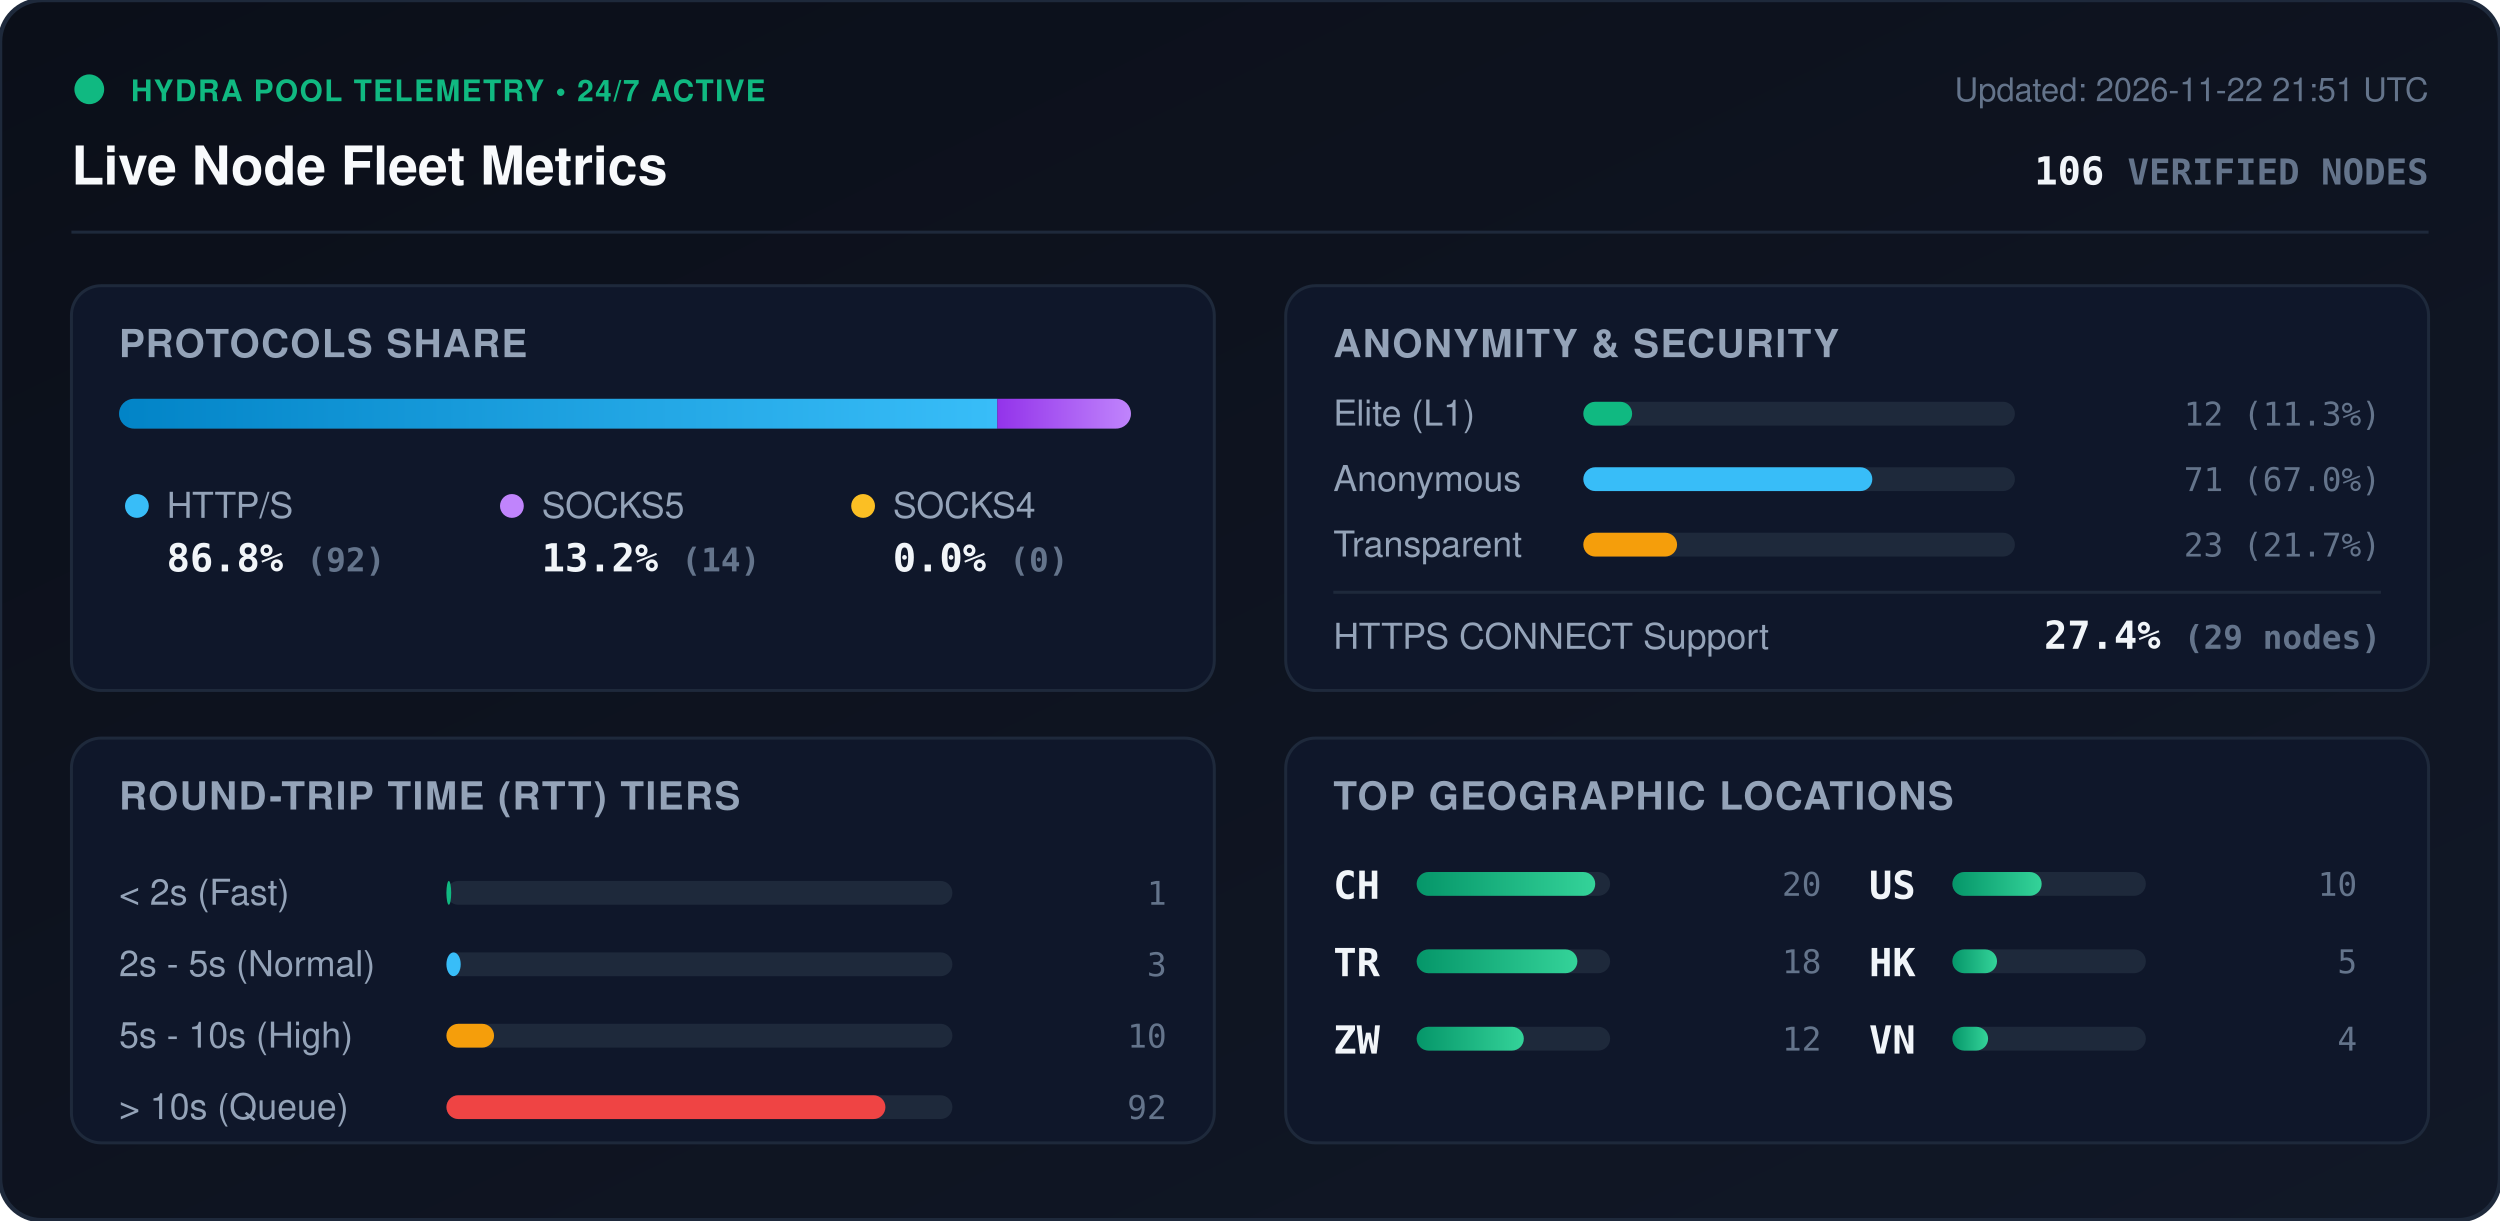
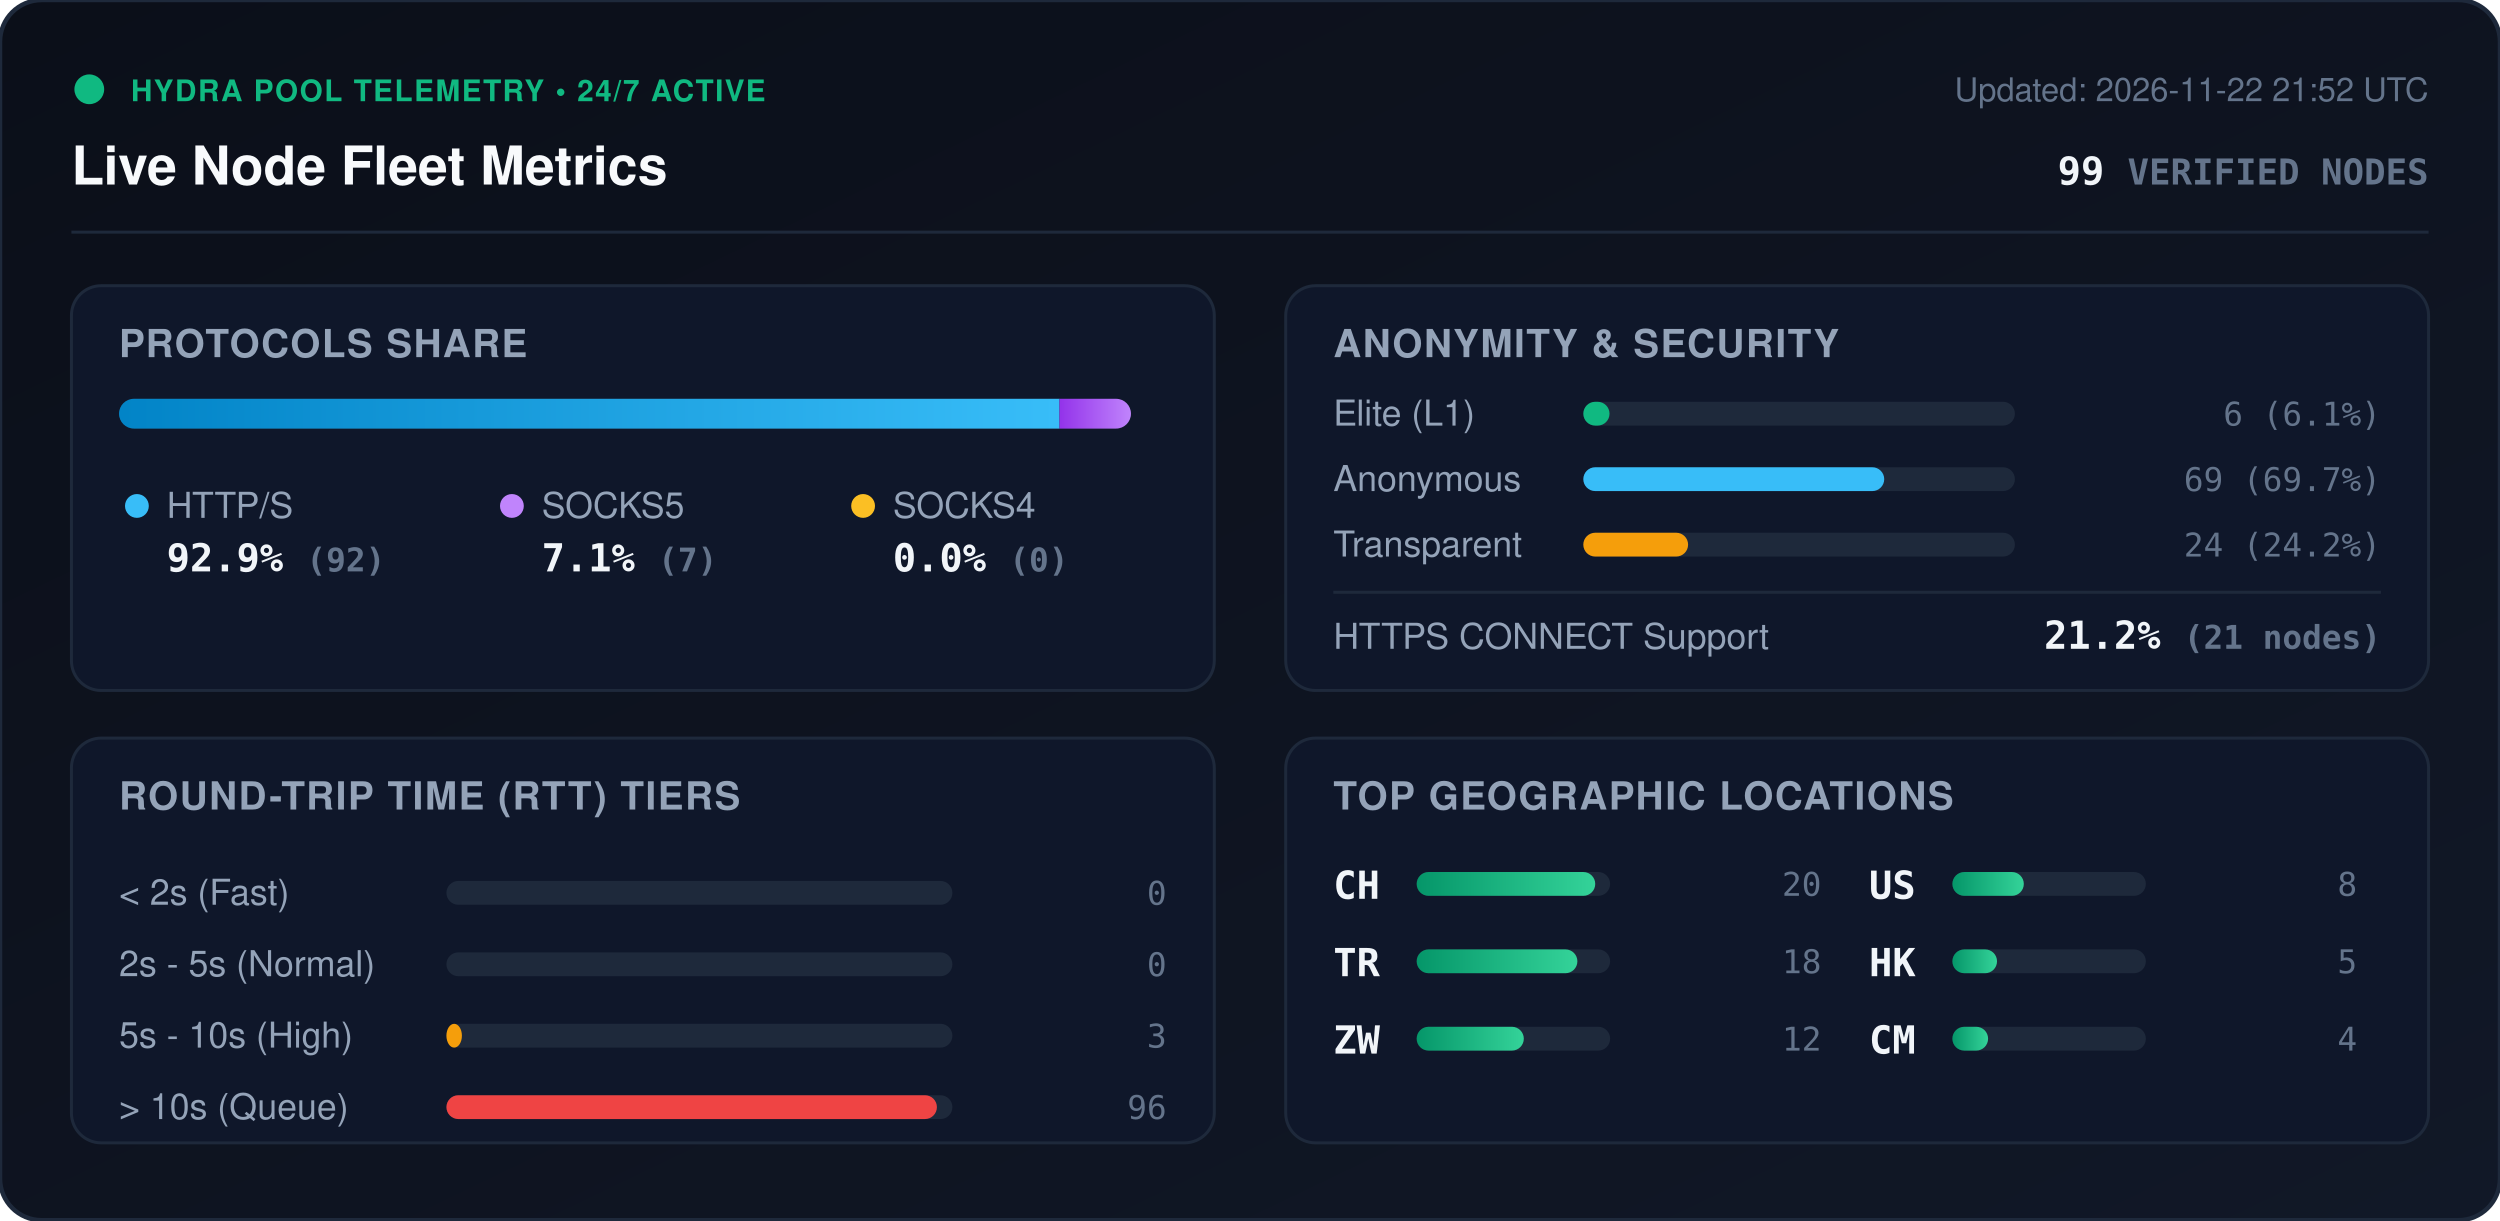
<svg xmlns="http://www.w3.org/2000/svg" viewBox="0 0 840 410" width="840" height="410" style="max-width: 100%; height: auto;">
  <defs>
    <linearGradient id="bg" x1="0%" y1="0%" x2="100%" y2="100%">
      <stop offset="0%" stop-color="#0b0f19" />
      <stop offset="100%" stop-color="#111827" />
    </linearGradient>
    <linearGradient id="bar-http" x1="0%" y1="0%" x2="100%" y2="0%">
      <stop offset="0%" stop-color="#0284c7" />
      <stop offset="100%" stop-color="#38bdf8" />
    </linearGradient>
    <linearGradient id="bar-socks5" x1="0%" y1="0%" x2="100%" y2="0%">
      <stop offset="0%" stop-color="#9333ea" />
      <stop offset="100%" stop-color="#c084fc" />
    </linearGradient>
    <linearGradient id="bar-socks4" x1="0%" y1="0%" x2="100%" y2="0%">
      <stop offset="0%" stop-color="#d97706" />
      <stop offset="100%" stop-color="#fbbf24" />
    </linearGradient>
    <linearGradient id="bar-green" x1="0%" y1="0%" x2="100%" y2="0%">
      <stop offset="0%" stop-color="#059669" />
      <stop offset="100%" stop-color="#34d399" />
    </linearGradient>
    <clipPath id="prog-track-clip">
      <rect width="340.0" height="10" rx="5" />
    </clipPath>
    <style>
      .title { font: 700 18px -apple-system, BlinkMacSystemFont, 'Segoe UI', Helvetica, Arial, sans-serif; fill: #f8fafc; }
      .sub { font: 500 11px -apple-system, BlinkMacSystemFont, 'Segoe UI', Helvetica, Arial, sans-serif; fill: #64748b; }
      .section-hdr { font: 600 13px -apple-system, BlinkMacSystemFont, 'Segoe UI', Helvetica, Arial, sans-serif; fill: #94a3b8; letter-spacing: 0.5px; }
      .metric-val { font: 700 13px -apple-system, BlinkMacSystemFont, 'Segoe UI', Helvetica, Arial, sans-serif; fill: #f1f5f9; }
      .metric-lbl { font: 500 12px -apple-system, BlinkMacSystemFont, 'Segoe UI', Helvetica, Arial, sans-serif; fill: #94a3b8; }
      .badge-txt { font: 700 10px -apple-system, BlinkMacSystemFont, 'Segoe UI', Helvetica, Arial, sans-serif; fill: #10b981; letter-spacing: 0.5px; }
      .mono { font-family: ui-monospace, SFMono-Regular, Menlo, Monaco, Consolas, monospace; }
      .pulse { animation: beacon 2s infinite ease-in-out; }
      @keyframes beacon { 0%, 100% { opacity: 1; } 50% { opacity: 0.35; } }
    </style>
  </defs>
  <rect width="840" height="410" rx="14" fill="url(#bg)" stroke="#1e293b" stroke-width="1.5" />
  <g transform="translate(24, 24)">
    <circle cx="6" cy="6" r="5" fill="#10b981" class="pulse" />
    <text x="20" y="10" class="badge-txt">HYDRA POOL TELEMETRY • 24/7 ACTIVE</text>
    <text x="0" y="38" class="title">Live Node Fleet Metrics</text>
-     <text x="792" y="10" text-anchor="end" class="sub">Updated: 2026-11-22 21:51 UTC</text>
-     <text x="792" y="38" text-anchor="end" class="metric-val mono" fill="#38bdf8">106 <tspan font-size="12" fill="#64748b">VERIFIED NODES</tspan>
+     <text x="792" y="10" text-anchor="end" class="sub">Updated: 2026-11-22 21:52 UTC</text>
+     <text x="792" y="38" text-anchor="end" class="metric-val mono" fill="#38bdf8">99 <tspan font-size="12" fill="#64748b">VERIFIED NODES</tspan>
    </text>
  </g>
  <line x1="24" y1="78" x2="816" y2="78" stroke="#1e293b" stroke-width="1" />
  <g transform="translate(24, 96)">
    <rect width="384" height="136" rx="10" fill="#0f172a" stroke="#1e293b" />
    <text x="16" y="24" class="section-hdr">PROTOCOLS SHARE</text>
    <g transform="translate(16, 38)">
      <rect width="340.0" height="10" rx="5" fill="#1e293b" />
      <g clip-path="url(#prog-track-clip)">
-         <rect x="0" width="295.1" height="10" fill="url(#bar-http)" />
-         <rect x="295.1" width="44.9" height="10" fill="url(#bar-socks5)" />
+         <rect x="0" width="316.0" height="10" fill="url(#bar-http)" />
+         <rect x="316.0" width="24.0" height="10" fill="url(#bar-socks5)" />
        <rect x="340.0" width="0.0" height="10" fill="url(#bar-socks4)" />
      </g>
    </g>
    <g transform="translate(16, 68)">
      <circle cx="6" cy="6" r="4" fill="#38bdf8" />
      <text x="16" y="10" class="metric-lbl">HTTP/S</text>
-       <text x="16" y="28" class="metric-val mono">86.8% <tspan font-size="11" fill="#64748b">(92)</tspan>
+       <text x="16" y="28" class="metric-val mono">92.9% <tspan font-size="11" fill="#64748b">(92)</tspan>
      </text>
      <circle cx="132" cy="6" r="4" fill="#c084fc" />
      <text x="142" y="10" class="metric-lbl">SOCKS5</text>
-       <text x="142" y="28" class="metric-val mono">13.2% <tspan font-size="11" fill="#64748b">(14)</tspan>
+       <text x="142" y="28" class="metric-val mono">7.1% <tspan font-size="11" fill="#64748b">(7)</tspan>
      </text>
      <circle cx="250" cy="6" r="4" fill="#fbbf24" />
      <text x="260" y="10" class="metric-lbl">SOCKS4</text>
      <text x="260" y="28" class="metric-val mono">0.0% <tspan font-size="11" fill="#64748b">(0)</tspan>
      </text>
    </g>
  </g>
  <g transform="translate(432, 96)">
    <rect width="384" height="136" rx="10" fill="#0f172a" stroke="#1e293b" />
    <text x="16" y="24" class="section-hdr">ANONYMITY &amp; SECURITY</text>
    <text x="16" y="47" class="metric-lbl">Elite (L1)</text>
    <rect x="100" y="39" width="145.0" height="8" rx="4" fill="#1e293b" />
-     <rect x="100" y="39" width="16.4" height="8" rx="4" fill="#10b981" />
-     <text x="368" y="47" text-anchor="end" class="mono sub" fill="#e2e8f0">12 (11.3%)</text>
+     <rect x="100" y="39" width="8.8" height="8" rx="4" fill="#10b981" />
+     <text x="368" y="47" text-anchor="end" class="mono sub" fill="#e2e8f0">6 (6.1%)</text>
    <text x="16" y="69" class="metric-lbl">Anonymous</text>
    <rect x="100" y="61" width="145.0" height="8" rx="4" fill="#1e293b" />
-     <rect x="100" y="61" width="97.1" height="8" rx="4" fill="#38bdf8" />
-     <text x="368" y="69" text-anchor="end" class="mono sub" fill="#e2e8f0">71 (67.0%)</text>
+     <rect x="100" y="61" width="101.1" height="8" rx="4" fill="#38bdf8" />
+     <text x="368" y="69" text-anchor="end" class="mono sub" fill="#e2e8f0">69 (69.7%)</text>
    <text x="16" y="91" class="metric-lbl">Transparent</text>
    <rect x="100" y="83" width="145.0" height="8" rx="4" fill="#1e293b" />
-     <rect x="100" y="83" width="31.5" height="8" rx="4" fill="#f59e0b" />
-     <text x="368" y="91" text-anchor="end" class="mono sub" fill="#e2e8f0">23 (21.7%)</text>
+     <rect x="100" y="83" width="35.2" height="8" rx="4" fill="#f59e0b" />
+     <text x="368" y="91" text-anchor="end" class="mono sub" fill="#e2e8f0">24 (24.2%)</text>
    <line x1="16" y1="103" x2="368" y2="103" stroke="#1e293b" stroke-width="1" />
    <text x="16" y="122" class="metric-lbl">HTTPS CONNECT Support</text>
-     <text x="368" y="122" text-anchor="end" class="metric-val mono" fill="#34d399">27.4% <tspan font-size="11" fill="#64748b">(29 nodes)</tspan>
+     <text x="368" y="122" text-anchor="end" class="metric-val mono" fill="#34d399">21.2% <tspan font-size="11" fill="#64748b">(21 nodes)</tspan>
    </text>
  </g>
  <g transform="translate(24, 248)">
    <rect width="384" height="136" rx="10" fill="#0f172a" stroke="#1e293b" />
    <text x="16" y="24" class="section-hdr">ROUND-TRIP TIME (RTT) TIERS</text>
    <g transform="translate(16, 42)">
      <text x="0" y="14" class="metric-lbl">&lt; 2s (Fast)</text>
      <rect x="110" y="6" width="170" height="8" rx="4" fill="#1e293b" />
-       <rect x="110" y="6" width="1.6" height="8" rx="4" fill="#10b981" />
-       <text x="352" y="14" text-anchor="end" class="mono sub">1</text>
+       <rect x="110" y="6" width="0.0" height="8" rx="4" fill="#10b981" />
+       <text x="352" y="14" text-anchor="end" class="mono sub">0</text>
      <text x="0" y="38" class="metric-lbl">2s - 5s (Normal)</text>
      <rect x="110" y="30" width="170" height="8" rx="4" fill="#1e293b" />
-       <rect x="110" y="30" width="4.8" height="8" rx="4" fill="#38bdf8" />
-       <text x="352" y="38" text-anchor="end" class="mono sub">3</text>
+       <rect x="110" y="30" width="0.0" height="8" rx="4" fill="#38bdf8" />
+       <text x="352" y="38" text-anchor="end" class="mono sub">0</text>
      <text x="0" y="62" class="metric-lbl">5s - 10s (High)</text>
      <rect x="110" y="54" width="170" height="8" rx="4" fill="#1e293b" />
-       <rect x="110" y="54" width="16.0" height="8" rx="4" fill="#f59e0b" />
-       <text x="352" y="62" text-anchor="end" class="mono sub">10</text>
+       <rect x="110" y="54" width="5.2" height="8" rx="4" fill="#f59e0b" />
+       <text x="352" y="62" text-anchor="end" class="mono sub">3</text>
      <text x="0" y="86" class="metric-lbl">&gt; 10s (Queue)</text>
      <rect x="110" y="78" width="170" height="8" rx="4" fill="#1e293b" />
-       <rect x="110" y="78" width="147.5" height="8" rx="4" fill="#ef4444" />
-       <text x="352" y="86" text-anchor="end" class="mono sub">92</text>
+       <rect x="110" y="78" width="164.8" height="8" rx="4" fill="#ef4444" />
+       <text x="352" y="86" text-anchor="end" class="mono sub">96</text>
    </g>
  </g>
  <g transform="translate(432, 248)">
    <rect width="384" height="136" rx="10" fill="#0f172a" stroke="#1e293b" />
    <text x="16" y="24" class="section-hdr">TOP GEOGRAPHIC LOCATIONS</text>
    <g transform="translate(16, 42)">
      <g transform="translate(0, 0)">
        <text x="0" y="12" class="mono metric-val" font-size="12">CH</text>
        <rect x="28" y="3" width="65" height="8" rx="4" fill="#1e293b" />
        <rect x="28" y="3" width="60.0" height="8" rx="4" fill="url(#bar-green)" />
        <text x="164" y="11" text-anchor="end" class="mono sub">20</text>
      </g>
      <g transform="translate(0, 26)">
        <text x="0" y="12" class="mono metric-val" font-size="12">TR</text>
        <rect x="28" y="3" width="65" height="8" rx="4" fill="#1e293b" />
        <rect x="28" y="3" width="54.0" height="8" rx="4" fill="url(#bar-green)" />
        <text x="164" y="11" text-anchor="end" class="mono sub">18</text>
      </g>
      <g transform="translate(0, 52)">
        <text x="0" y="12" class="mono metric-val" font-size="12">ZW</text>
        <rect x="28" y="3" width="65" height="8" rx="4" fill="#1e293b" />
        <rect x="28" y="3" width="36.0" height="8" rx="4" fill="url(#bar-green)" />
        <text x="164" y="11" text-anchor="end" class="mono sub">12</text>
      </g>
      <g transform="translate(180, 0)">
        <text x="0" y="12" class="mono metric-val" font-size="12">US</text>
        <rect x="28" y="3" width="65" height="8" rx="4" fill="#1e293b" />
-         <rect x="28" y="3" width="30.0" height="8" rx="4" fill="url(#bar-green)" />
-         <text x="164" y="11" text-anchor="end" class="mono sub">10</text>
+         <rect x="28" y="3" width="24.0" height="8" rx="4" fill="url(#bar-green)" />
+         <text x="164" y="11" text-anchor="end" class="mono sub">8</text>
      </g>
      <g transform="translate(180, 26)">
        <text x="0" y="12" class="mono metric-val" font-size="12">HK</text>
        <rect x="28" y="3" width="65" height="8" rx="4" fill="#1e293b" />
        <rect x="28" y="3" width="15.0" height="8" rx="4" fill="url(#bar-green)" />
        <text x="164" y="11" text-anchor="end" class="mono sub">5</text>
      </g>
      <g transform="translate(180, 52)">
-         <text x="0" y="12" class="mono metric-val" font-size="12">VN</text>
+         <text x="0" y="12" class="mono metric-val" font-size="12">CM</text>
        <rect x="28" y="3" width="65" height="8" rx="4" fill="#1e293b" />
        <rect x="28" y="3" width="12.0" height="8" rx="4" fill="url(#bar-green)" />
        <text x="164" y="11" text-anchor="end" class="mono sub">4</text>
      </g>
    </g>
  </g>
</svg>
